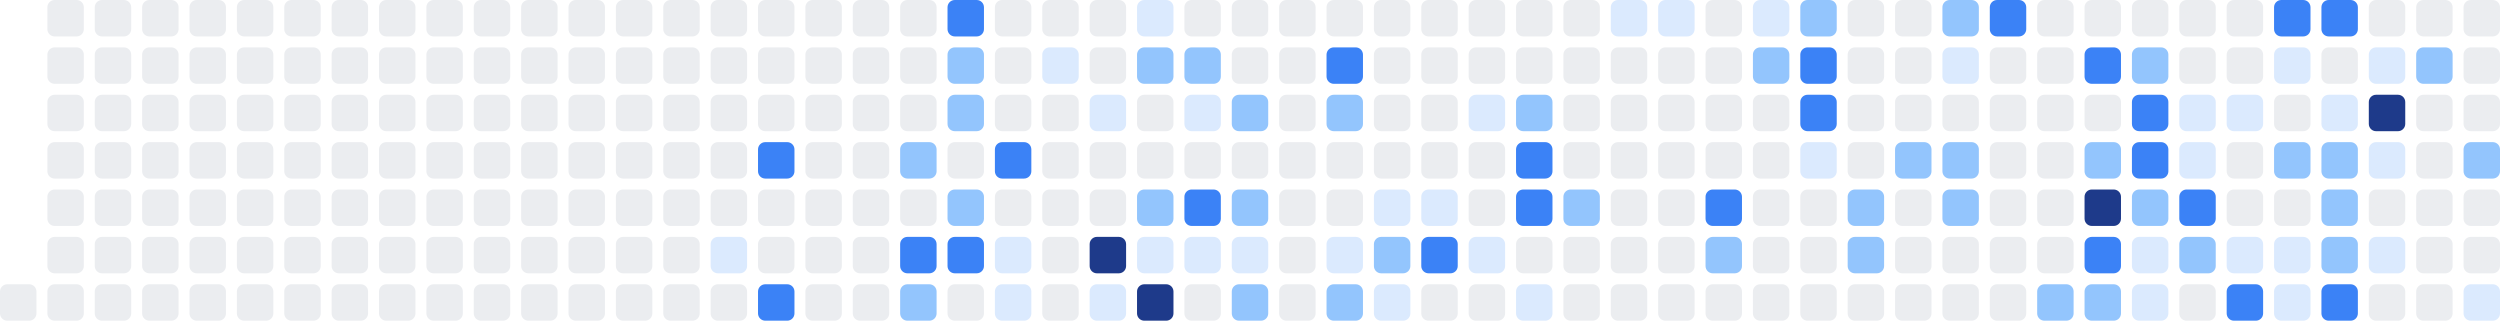
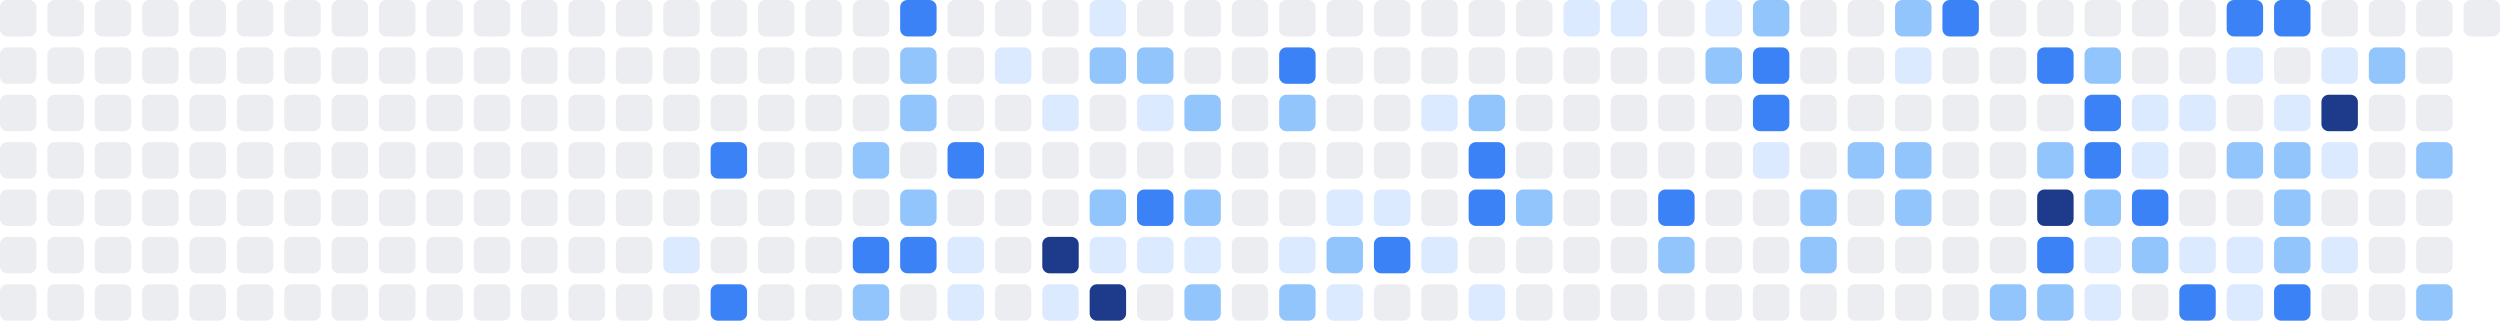
<svg xmlns="http://www.w3.org/2000/svg" width="686" height="88" viewBox="0 0 686 88" role="img" aria-label="Shikimori activity heatmap">
+   <rect x="0" y="0" width="10" height="10" rx="2" ry="2" fill="#ebedf0" />
+   <rect x="0" y="13" width="10" height="10" rx="2" ry="2" fill="#ebedf0" />
+   <rect x="0" y="26" width="10" height="10" rx="2" ry="2" fill="#ebedf0" />
+   <rect x="0" y="39" width="10" height="10" rx="2" ry="2" fill="#ebedf0" />
+   <rect x="0" y="52" width="10" height="10" rx="2" ry="2" fill="#ebedf0" />
+   <rect x="0" y="65" width="10" height="10" rx="2" ry="2" fill="#ebedf0" />
  <rect x="0" y="78" width="10" height="10" rx="2" ry="2" fill="#ebedf0" />
  <rect x="13" y="0" width="10" height="10" rx="2" ry="2" fill="#ebedf0" />
  <rect x="13" y="13" width="10" height="10" rx="2" ry="2" fill="#ebedf0" />
  <rect x="13" y="26" width="10" height="10" rx="2" ry="2" fill="#ebedf0" />
  <rect x="13" y="39" width="10" height="10" rx="2" ry="2" fill="#ebedf0" />
  <rect x="13" y="52" width="10" height="10" rx="2" ry="2" fill="#ebedf0" />
  <rect x="13" y="65" width="10" height="10" rx="2" ry="2" fill="#ebedf0" />
  <rect x="13" y="78" width="10" height="10" rx="2" ry="2" fill="#ebedf0" />
  <rect x="26" y="0" width="10" height="10" rx="2" ry="2" fill="#ebedf0" />
  <rect x="26" y="13" width="10" height="10" rx="2" ry="2" fill="#ebedf0" />
  <rect x="26" y="26" width="10" height="10" rx="2" ry="2" fill="#ebedf0" />
  <rect x="26" y="39" width="10" height="10" rx="2" ry="2" fill="#ebedf0" />
  <rect x="26" y="52" width="10" height="10" rx="2" ry="2" fill="#ebedf0" />
  <rect x="26" y="65" width="10" height="10" rx="2" ry="2" fill="#ebedf0" />
  <rect x="26" y="78" width="10" height="10" rx="2" ry="2" fill="#ebedf0" />
  <rect x="39" y="0" width="10" height="10" rx="2" ry="2" fill="#ebedf0" />
  <rect x="39" y="13" width="10" height="10" rx="2" ry="2" fill="#ebedf0" />
  <rect x="39" y="26" width="10" height="10" rx="2" ry="2" fill="#ebedf0" />
  <rect x="39" y="39" width="10" height="10" rx="2" ry="2" fill="#ebedf0" />
  <rect x="39" y="52" width="10" height="10" rx="2" ry="2" fill="#ebedf0" />
  <rect x="39" y="65" width="10" height="10" rx="2" ry="2" fill="#ebedf0" />
  <rect x="39" y="78" width="10" height="10" rx="2" ry="2" fill="#ebedf0" />
  <rect x="52" y="0" width="10" height="10" rx="2" ry="2" fill="#ebedf0" />
  <rect x="52" y="13" width="10" height="10" rx="2" ry="2" fill="#ebedf0" />
  <rect x="52" y="26" width="10" height="10" rx="2" ry="2" fill="#ebedf0" />
  <rect x="52" y="39" width="10" height="10" rx="2" ry="2" fill="#ebedf0" />
  <rect x="52" y="52" width="10" height="10" rx="2" ry="2" fill="#ebedf0" />
  <rect x="52" y="65" width="10" height="10" rx="2" ry="2" fill="#ebedf0" />
  <rect x="52" y="78" width="10" height="10" rx="2" ry="2" fill="#ebedf0" />
  <rect x="65" y="0" width="10" height="10" rx="2" ry="2" fill="#ebedf0" />
  <rect x="65" y="13" width="10" height="10" rx="2" ry="2" fill="#ebedf0" />
  <rect x="65" y="26" width="10" height="10" rx="2" ry="2" fill="#ebedf0" />
  <rect x="65" y="39" width="10" height="10" rx="2" ry="2" fill="#ebedf0" />
  <rect x="65" y="52" width="10" height="10" rx="2" ry="2" fill="#ebedf0" />
  <rect x="65" y="65" width="10" height="10" rx="2" ry="2" fill="#ebedf0" />
  <rect x="65" y="78" width="10" height="10" rx="2" ry="2" fill="#ebedf0" />
  <rect x="78" y="0" width="10" height="10" rx="2" ry="2" fill="#ebedf0" />
  <rect x="78" y="13" width="10" height="10" rx="2" ry="2" fill="#ebedf0" />
  <rect x="78" y="26" width="10" height="10" rx="2" ry="2" fill="#ebedf0" />
  <rect x="78" y="39" width="10" height="10" rx="2" ry="2" fill="#ebedf0" />
  <rect x="78" y="52" width="10" height="10" rx="2" ry="2" fill="#ebedf0" />
  <rect x="78" y="65" width="10" height="10" rx="2" ry="2" fill="#ebedf0" />
  <rect x="78" y="78" width="10" height="10" rx="2" ry="2" fill="#ebedf0" />
  <rect x="91" y="0" width="10" height="10" rx="2" ry="2" fill="#ebedf0" />
  <rect x="91" y="13" width="10" height="10" rx="2" ry="2" fill="#ebedf0" />
  <rect x="91" y="26" width="10" height="10" rx="2" ry="2" fill="#ebedf0" />
  <rect x="91" y="39" width="10" height="10" rx="2" ry="2" fill="#ebedf0" />
  <rect x="91" y="52" width="10" height="10" rx="2" ry="2" fill="#ebedf0" />
  <rect x="91" y="65" width="10" height="10" rx="2" ry="2" fill="#ebedf0" />
  <rect x="91" y="78" width="10" height="10" rx="2" ry="2" fill="#ebedf0" />
  <rect x="104" y="0" width="10" height="10" rx="2" ry="2" fill="#ebedf0" />
  <rect x="104" y="13" width="10" height="10" rx="2" ry="2" fill="#ebedf0" />
  <rect x="104" y="26" width="10" height="10" rx="2" ry="2" fill="#ebedf0" />
  <rect x="104" y="39" width="10" height="10" rx="2" ry="2" fill="#ebedf0" />
  <rect x="104" y="52" width="10" height="10" rx="2" ry="2" fill="#ebedf0" />
  <rect x="104" y="65" width="10" height="10" rx="2" ry="2" fill="#ebedf0" />
  <rect x="104" y="78" width="10" height="10" rx="2" ry="2" fill="#ebedf0" />
  <rect x="117" y="0" width="10" height="10" rx="2" ry="2" fill="#ebedf0" />
  <rect x="117" y="13" width="10" height="10" rx="2" ry="2" fill="#ebedf0" />
  <rect x="117" y="26" width="10" height="10" rx="2" ry="2" fill="#ebedf0" />
  <rect x="117" y="39" width="10" height="10" rx="2" ry="2" fill="#ebedf0" />
  <rect x="117" y="52" width="10" height="10" rx="2" ry="2" fill="#ebedf0" />
  <rect x="117" y="65" width="10" height="10" rx="2" ry="2" fill="#ebedf0" />
  <rect x="117" y="78" width="10" height="10" rx="2" ry="2" fill="#ebedf0" />
  <rect x="130" y="0" width="10" height="10" rx="2" ry="2" fill="#ebedf0" />
  <rect x="130" y="13" width="10" height="10" rx="2" ry="2" fill="#ebedf0" />
  <rect x="130" y="26" width="10" height="10" rx="2" ry="2" fill="#ebedf0" />
  <rect x="130" y="39" width="10" height="10" rx="2" ry="2" fill="#ebedf0" />
  <rect x="130" y="52" width="10" height="10" rx="2" ry="2" fill="#ebedf0" />
  <rect x="130" y="65" width="10" height="10" rx="2" ry="2" fill="#ebedf0" />
  <rect x="130" y="78" width="10" height="10" rx="2" ry="2" fill="#ebedf0" />
  <rect x="143" y="0" width="10" height="10" rx="2" ry="2" fill="#ebedf0" />
  <rect x="143" y="13" width="10" height="10" rx="2" ry="2" fill="#ebedf0" />
  <rect x="143" y="26" width="10" height="10" rx="2" ry="2" fill="#ebedf0" />
  <rect x="143" y="39" width="10" height="10" rx="2" ry="2" fill="#ebedf0" />
  <rect x="143" y="52" width="10" height="10" rx="2" ry="2" fill="#ebedf0" />
  <rect x="143" y="65" width="10" height="10" rx="2" ry="2" fill="#ebedf0" />
  <rect x="143" y="78" width="10" height="10" rx="2" ry="2" fill="#ebedf0" />
  <rect x="156" y="0" width="10" height="10" rx="2" ry="2" fill="#ebedf0" />
  <rect x="156" y="13" width="10" height="10" rx="2" ry="2" fill="#ebedf0" />
  <rect x="156" y="26" width="10" height="10" rx="2" ry="2" fill="#ebedf0" />
  <rect x="156" y="39" width="10" height="10" rx="2" ry="2" fill="#ebedf0" />
  <rect x="156" y="52" width="10" height="10" rx="2" ry="2" fill="#ebedf0" />
  <rect x="156" y="65" width="10" height="10" rx="2" ry="2" fill="#ebedf0" />
  <rect x="156" y="78" width="10" height="10" rx="2" ry="2" fill="#ebedf0" />
  <rect x="169" y="0" width="10" height="10" rx="2" ry="2" fill="#ebedf0" />
  <rect x="169" y="13" width="10" height="10" rx="2" ry="2" fill="#ebedf0" />
  <rect x="169" y="26" width="10" height="10" rx="2" ry="2" fill="#ebedf0" />
  <rect x="169" y="39" width="10" height="10" rx="2" ry="2" fill="#ebedf0" />
  <rect x="169" y="52" width="10" height="10" rx="2" ry="2" fill="#ebedf0" />
  <rect x="169" y="65" width="10" height="10" rx="2" ry="2" fill="#ebedf0" />
  <rect x="169" y="78" width="10" height="10" rx="2" ry="2" fill="#ebedf0" />
  <rect x="182" y="0" width="10" height="10" rx="2" ry="2" fill="#ebedf0" />
  <rect x="182" y="13" width="10" height="10" rx="2" ry="2" fill="#ebedf0" />
  <rect x="182" y="26" width="10" height="10" rx="2" ry="2" fill="#ebedf0" />
  <rect x="182" y="39" width="10" height="10" rx="2" ry="2" fill="#ebedf0" />
  <rect x="182" y="52" width="10" height="10" rx="2" ry="2" fill="#ebedf0" />
-   <rect x="182" y="65" width="10" height="10" rx="2" ry="2" fill="#ebedf0" />
+   <rect x="182" y="65" width="10" height="10" rx="2" ry="2" fill="#dbeafe" />
  <rect x="182" y="78" width="10" height="10" rx="2" ry="2" fill="#ebedf0" />
  <rect x="195" y="0" width="10" height="10" rx="2" ry="2" fill="#ebedf0" />
  <rect x="195" y="13" width="10" height="10" rx="2" ry="2" fill="#ebedf0" />
  <rect x="195" y="26" width="10" height="10" rx="2" ry="2" fill="#ebedf0" />
-   <rect x="195" y="39" width="10" height="10" rx="2" ry="2" fill="#ebedf0" />
+   <rect x="195" y="39" width="10" height="10" rx="2" ry="2" fill="#3b82f6" />
  <rect x="195" y="52" width="10" height="10" rx="2" ry="2" fill="#ebedf0" />
-   <rect x="195" y="65" width="10" height="10" rx="2" ry="2" fill="#dbeafe" />
-   <rect x="195" y="78" width="10" height="10" rx="2" ry="2" fill="#ebedf0" />
+   <rect x="195" y="65" width="10" height="10" rx="2" ry="2" fill="#ebedf0" />
+   <rect x="195" y="78" width="10" height="10" rx="2" ry="2" fill="#3b82f6" />
  <rect x="208" y="0" width="10" height="10" rx="2" ry="2" fill="#ebedf0" />
  <rect x="208" y="13" width="10" height="10" rx="2" ry="2" fill="#ebedf0" />
  <rect x="208" y="26" width="10" height="10" rx="2" ry="2" fill="#ebedf0" />
-   <rect x="208" y="39" width="10" height="10" rx="2" ry="2" fill="#3b82f6" />
+   <rect x="208" y="39" width="10" height="10" rx="2" ry="2" fill="#ebedf0" />
  <rect x="208" y="52" width="10" height="10" rx="2" ry="2" fill="#ebedf0" />
  <rect x="208" y="65" width="10" height="10" rx="2" ry="2" fill="#ebedf0" />
-   <rect x="208" y="78" width="10" height="10" rx="2" ry="2" fill="#3b82f6" />
+   <rect x="208" y="78" width="10" height="10" rx="2" ry="2" fill="#ebedf0" />
  <rect x="221" y="0" width="10" height="10" rx="2" ry="2" fill="#ebedf0" />
  <rect x="221" y="13" width="10" height="10" rx="2" ry="2" fill="#ebedf0" />
  <rect x="221" y="26" width="10" height="10" rx="2" ry="2" fill="#ebedf0" />
  <rect x="221" y="39" width="10" height="10" rx="2" ry="2" fill="#ebedf0" />
  <rect x="221" y="52" width="10" height="10" rx="2" ry="2" fill="#ebedf0" />
  <rect x="221" y="65" width="10" height="10" rx="2" ry="2" fill="#ebedf0" />
  <rect x="221" y="78" width="10" height="10" rx="2" ry="2" fill="#ebedf0" />
  <rect x="234" y="0" width="10" height="10" rx="2" ry="2" fill="#ebedf0" />
  <rect x="234" y="13" width="10" height="10" rx="2" ry="2" fill="#ebedf0" />
  <rect x="234" y="26" width="10" height="10" rx="2" ry="2" fill="#ebedf0" />
-   <rect x="234" y="39" width="10" height="10" rx="2" ry="2" fill="#ebedf0" />
+   <rect x="234" y="39" width="10" height="10" rx="2" ry="2" fill="#93c5fd" />
  <rect x="234" y="52" width="10" height="10" rx="2" ry="2" fill="#ebedf0" />
-   <rect x="234" y="65" width="10" height="10" rx="2" ry="2" fill="#ebedf0" />
-   <rect x="234" y="78" width="10" height="10" rx="2" ry="2" fill="#ebedf0" />
-   <rect x="247" y="0" width="10" height="10" rx="2" ry="2" fill="#ebedf0" />
-   <rect x="247" y="13" width="10" height="10" rx="2" ry="2" fill="#ebedf0" />
-   <rect x="247" y="26" width="10" height="10" rx="2" ry="2" fill="#ebedf0" />
-   <rect x="247" y="39" width="10" height="10" rx="2" ry="2" fill="#93c5fd" />
-   <rect x="247" y="52" width="10" height="10" rx="2" ry="2" fill="#ebedf0" />
+   <rect x="234" y="65" width="10" height="10" rx="2" ry="2" fill="#3b82f6" />
+   <rect x="234" y="78" width="10" height="10" rx="2" ry="2" fill="#93c5fd" />
+   <rect x="247" y="0" width="10" height="10" rx="2" ry="2" fill="#3b82f6" />
+   <rect x="247" y="13" width="10" height="10" rx="2" ry="2" fill="#93c5fd" />
+   <rect x="247" y="26" width="10" height="10" rx="2" ry="2" fill="#93c5fd" />
+   <rect x="247" y="39" width="10" height="10" rx="2" ry="2" fill="#ebedf0" />
+   <rect x="247" y="52" width="10" height="10" rx="2" ry="2" fill="#93c5fd" />
  <rect x="247" y="65" width="10" height="10" rx="2" ry="2" fill="#3b82f6" />
-   <rect x="247" y="78" width="10" height="10" rx="2" ry="2" fill="#93c5fd" />
-   <rect x="260" y="0" width="10" height="10" rx="2" ry="2" fill="#3b82f6" />
-   <rect x="260" y="13" width="10" height="10" rx="2" ry="2" fill="#93c5fd" />
-   <rect x="260" y="26" width="10" height="10" rx="2" ry="2" fill="#93c5fd" />
-   <rect x="260" y="39" width="10" height="10" rx="2" ry="2" fill="#ebedf0" />
-   <rect x="260" y="52" width="10" height="10" rx="2" ry="2" fill="#93c5fd" />
-   <rect x="260" y="65" width="10" height="10" rx="2" ry="2" fill="#3b82f6" />
-   <rect x="260" y="78" width="10" height="10" rx="2" ry="2" fill="#ebedf0" />
+   <rect x="247" y="78" width="10" height="10" rx="2" ry="2" fill="#ebedf0" />
+   <rect x="260" y="0" width="10" height="10" rx="2" ry="2" fill="#ebedf0" />
+   <rect x="260" y="13" width="10" height="10" rx="2" ry="2" fill="#ebedf0" />
+   <rect x="260" y="26" width="10" height="10" rx="2" ry="2" fill="#ebedf0" />
+   <rect x="260" y="39" width="10" height="10" rx="2" ry="2" fill="#3b82f6" />
+   <rect x="260" y="52" width="10" height="10" rx="2" ry="2" fill="#ebedf0" />
+   <rect x="260" y="65" width="10" height="10" rx="2" ry="2" fill="#dbeafe" />
+   <rect x="260" y="78" width="10" height="10" rx="2" ry="2" fill="#dbeafe" />
  <rect x="273" y="0" width="10" height="10" rx="2" ry="2" fill="#ebedf0" />
-   <rect x="273" y="13" width="10" height="10" rx="2" ry="2" fill="#ebedf0" />
+   <rect x="273" y="13" width="10" height="10" rx="2" ry="2" fill="#dbeafe" />
  <rect x="273" y="26" width="10" height="10" rx="2" ry="2" fill="#ebedf0" />
-   <rect x="273" y="39" width="10" height="10" rx="2" ry="2" fill="#3b82f6" />
+   <rect x="273" y="39" width="10" height="10" rx="2" ry="2" fill="#ebedf0" />
  <rect x="273" y="52" width="10" height="10" rx="2" ry="2" fill="#ebedf0" />
-   <rect x="273" y="65" width="10" height="10" rx="2" ry="2" fill="#dbeafe" />
-   <rect x="273" y="78" width="10" height="10" rx="2" ry="2" fill="#dbeafe" />
+   <rect x="273" y="65" width="10" height="10" rx="2" ry="2" fill="#ebedf0" />
+   <rect x="273" y="78" width="10" height="10" rx="2" ry="2" fill="#ebedf0" />
  <rect x="286" y="0" width="10" height="10" rx="2" ry="2" fill="#ebedf0" />
-   <rect x="286" y="13" width="10" height="10" rx="2" ry="2" fill="#dbeafe" />
-   <rect x="286" y="26" width="10" height="10" rx="2" ry="2" fill="#ebedf0" />
+   <rect x="286" y="13" width="10" height="10" rx="2" ry="2" fill="#ebedf0" />
+   <rect x="286" y="26" width="10" height="10" rx="2" ry="2" fill="#dbeafe" />
  <rect x="286" y="39" width="10" height="10" rx="2" ry="2" fill="#ebedf0" />
  <rect x="286" y="52" width="10" height="10" rx="2" ry="2" fill="#ebedf0" />
-   <rect x="286" y="65" width="10" height="10" rx="2" ry="2" fill="#ebedf0" />
-   <rect x="286" y="78" width="10" height="10" rx="2" ry="2" fill="#ebedf0" />
-   <rect x="299" y="0" width="10" height="10" rx="2" ry="2" fill="#ebedf0" />
-   <rect x="299" y="13" width="10" height="10" rx="2" ry="2" fill="#ebedf0" />
-   <rect x="299" y="26" width="10" height="10" rx="2" ry="2" fill="#dbeafe" />
+   <rect x="286" y="65" width="10" height="10" rx="2" ry="2" fill="#1e3a8a" />
+   <rect x="286" y="78" width="10" height="10" rx="2" ry="2" fill="#dbeafe" />
+   <rect x="299" y="0" width="10" height="10" rx="2" ry="2" fill="#dbeafe" />
+   <rect x="299" y="13" width="10" height="10" rx="2" ry="2" fill="#93c5fd" />
+   <rect x="299" y="26" width="10" height="10" rx="2" ry="2" fill="#ebedf0" />
  <rect x="299" y="39" width="10" height="10" rx="2" ry="2" fill="#ebedf0" />
-   <rect x="299" y="52" width="10" height="10" rx="2" ry="2" fill="#ebedf0" />
-   <rect x="299" y="65" width="10" height="10" rx="2" ry="2" fill="#1e3a8a" />
-   <rect x="299" y="78" width="10" height="10" rx="2" ry="2" fill="#dbeafe" />
-   <rect x="312" y="0" width="10" height="10" rx="2" ry="2" fill="#dbeafe" />
+   <rect x="299" y="52" width="10" height="10" rx="2" ry="2" fill="#93c5fd" />
+   <rect x="299" y="65" width="10" height="10" rx="2" ry="2" fill="#dbeafe" />
+   <rect x="299" y="78" width="10" height="10" rx="2" ry="2" fill="#1e3a8a" />
+   <rect x="312" y="0" width="10" height="10" rx="2" ry="2" fill="#ebedf0" />
  <rect x="312" y="13" width="10" height="10" rx="2" ry="2" fill="#93c5fd" />
-   <rect x="312" y="26" width="10" height="10" rx="2" ry="2" fill="#ebedf0" />
+   <rect x="312" y="26" width="10" height="10" rx="2" ry="2" fill="#dbeafe" />
  <rect x="312" y="39" width="10" height="10" rx="2" ry="2" fill="#ebedf0" />
-   <rect x="312" y="52" width="10" height="10" rx="2" ry="2" fill="#93c5fd" />
+   <rect x="312" y="52" width="10" height="10" rx="2" ry="2" fill="#3b82f6" />
  <rect x="312" y="65" width="10" height="10" rx="2" ry="2" fill="#dbeafe" />
-   <rect x="312" y="78" width="10" height="10" rx="2" ry="2" fill="#1e3a8a" />
+   <rect x="312" y="78" width="10" height="10" rx="2" ry="2" fill="#ebedf0" />
  <rect x="325" y="0" width="10" height="10" rx="2" ry="2" fill="#ebedf0" />
-   <rect x="325" y="13" width="10" height="10" rx="2" ry="2" fill="#93c5fd" />
-   <rect x="325" y="26" width="10" height="10" rx="2" ry="2" fill="#dbeafe" />
+   <rect x="325" y="13" width="10" height="10" rx="2" ry="2" fill="#ebedf0" />
+   <rect x="325" y="26" width="10" height="10" rx="2" ry="2" fill="#93c5fd" />
  <rect x="325" y="39" width="10" height="10" rx="2" ry="2" fill="#ebedf0" />
-   <rect x="325" y="52" width="10" height="10" rx="2" ry="2" fill="#3b82f6" />
+   <rect x="325" y="52" width="10" height="10" rx="2" ry="2" fill="#93c5fd" />
  <rect x="325" y="65" width="10" height="10" rx="2" ry="2" fill="#dbeafe" />
-   <rect x="325" y="78" width="10" height="10" rx="2" ry="2" fill="#ebedf0" />
+   <rect x="325" y="78" width="10" height="10" rx="2" ry="2" fill="#93c5fd" />
  <rect x="338" y="0" width="10" height="10" rx="2" ry="2" fill="#ebedf0" />
  <rect x="338" y="13" width="10" height="10" rx="2" ry="2" fill="#ebedf0" />
-   <rect x="338" y="26" width="10" height="10" rx="2" ry="2" fill="#93c5fd" />
+   <rect x="338" y="26" width="10" height="10" rx="2" ry="2" fill="#ebedf0" />
  <rect x="338" y="39" width="10" height="10" rx="2" ry="2" fill="#ebedf0" />
-   <rect x="338" y="52" width="10" height="10" rx="2" ry="2" fill="#93c5fd" />
-   <rect x="338" y="65" width="10" height="10" rx="2" ry="2" fill="#dbeafe" />
-   <rect x="338" y="78" width="10" height="10" rx="2" ry="2" fill="#93c5fd" />
+   <rect x="338" y="52" width="10" height="10" rx="2" ry="2" fill="#ebedf0" />
+   <rect x="338" y="65" width="10" height="10" rx="2" ry="2" fill="#ebedf0" />
+   <rect x="338" y="78" width="10" height="10" rx="2" ry="2" fill="#ebedf0" />
  <rect x="351" y="0" width="10" height="10" rx="2" ry="2" fill="#ebedf0" />
-   <rect x="351" y="13" width="10" height="10" rx="2" ry="2" fill="#ebedf0" />
-   <rect x="351" y="26" width="10" height="10" rx="2" ry="2" fill="#ebedf0" />
+   <rect x="351" y="13" width="10" height="10" rx="2" ry="2" fill="#3b82f6" />
+   <rect x="351" y="26" width="10" height="10" rx="2" ry="2" fill="#93c5fd" />
  <rect x="351" y="39" width="10" height="10" rx="2" ry="2" fill="#ebedf0" />
  <rect x="351" y="52" width="10" height="10" rx="2" ry="2" fill="#ebedf0" />
-   <rect x="351" y="65" width="10" height="10" rx="2" ry="2" fill="#ebedf0" />
-   <rect x="351" y="78" width="10" height="10" rx="2" ry="2" fill="#ebedf0" />
+   <rect x="351" y="65" width="10" height="10" rx="2" ry="2" fill="#dbeafe" />
+   <rect x="351" y="78" width="10" height="10" rx="2" ry="2" fill="#93c5fd" />
  <rect x="364" y="0" width="10" height="10" rx="2" ry="2" fill="#ebedf0" />
-   <rect x="364" y="13" width="10" height="10" rx="2" ry="2" fill="#3b82f6" />
-   <rect x="364" y="26" width="10" height="10" rx="2" ry="2" fill="#93c5fd" />
+   <rect x="364" y="13" width="10" height="10" rx="2" ry="2" fill="#ebedf0" />
+   <rect x="364" y="26" width="10" height="10" rx="2" ry="2" fill="#ebedf0" />
  <rect x="364" y="39" width="10" height="10" rx="2" ry="2" fill="#ebedf0" />
-   <rect x="364" y="52" width="10" height="10" rx="2" ry="2" fill="#ebedf0" />
-   <rect x="364" y="65" width="10" height="10" rx="2" ry="2" fill="#dbeafe" />
-   <rect x="364" y="78" width="10" height="10" rx="2" ry="2" fill="#93c5fd" />
+   <rect x="364" y="52" width="10" height="10" rx="2" ry="2" fill="#dbeafe" />
+   <rect x="364" y="65" width="10" height="10" rx="2" ry="2" fill="#93c5fd" />
+   <rect x="364" y="78" width="10" height="10" rx="2" ry="2" fill="#dbeafe" />
  <rect x="377" y="0" width="10" height="10" rx="2" ry="2" fill="#ebedf0" />
  <rect x="377" y="13" width="10" height="10" rx="2" ry="2" fill="#ebedf0" />
  <rect x="377" y="26" width="10" height="10" rx="2" ry="2" fill="#ebedf0" />
  <rect x="377" y="39" width="10" height="10" rx="2" ry="2" fill="#ebedf0" />
  <rect x="377" y="52" width="10" height="10" rx="2" ry="2" fill="#dbeafe" />
-   <rect x="377" y="65" width="10" height="10" rx="2" ry="2" fill="#93c5fd" />
-   <rect x="377" y="78" width="10" height="10" rx="2" ry="2" fill="#dbeafe" />
+   <rect x="377" y="65" width="10" height="10" rx="2" ry="2" fill="#3b82f6" />
+   <rect x="377" y="78" width="10" height="10" rx="2" ry="2" fill="#ebedf0" />
  <rect x="390" y="0" width="10" height="10" rx="2" ry="2" fill="#ebedf0" />
  <rect x="390" y="13" width="10" height="10" rx="2" ry="2" fill="#ebedf0" />
-   <rect x="390" y="26" width="10" height="10" rx="2" ry="2" fill="#ebedf0" />
+   <rect x="390" y="26" width="10" height="10" rx="2" ry="2" fill="#dbeafe" />
  <rect x="390" y="39" width="10" height="10" rx="2" ry="2" fill="#ebedf0" />
-   <rect x="390" y="52" width="10" height="10" rx="2" ry="2" fill="#dbeafe" />
-   <rect x="390" y="65" width="10" height="10" rx="2" ry="2" fill="#3b82f6" />
+   <rect x="390" y="52" width="10" height="10" rx="2" ry="2" fill="#ebedf0" />
+   <rect x="390" y="65" width="10" height="10" rx="2" ry="2" fill="#dbeafe" />
  <rect x="390" y="78" width="10" height="10" rx="2" ry="2" fill="#ebedf0" />
  <rect x="403" y="0" width="10" height="10" rx="2" ry="2" fill="#ebedf0" />
  <rect x="403" y="13" width="10" height="10" rx="2" ry="2" fill="#ebedf0" />
-   <rect x="403" y="26" width="10" height="10" rx="2" ry="2" fill="#dbeafe" />
-   <rect x="403" y="39" width="10" height="10" rx="2" ry="2" fill="#ebedf0" />
-   <rect x="403" y="52" width="10" height="10" rx="2" ry="2" fill="#ebedf0" />
-   <rect x="403" y="65" width="10" height="10" rx="2" ry="2" fill="#dbeafe" />
-   <rect x="403" y="78" width="10" height="10" rx="2" ry="2" fill="#ebedf0" />
+   <rect x="403" y="26" width="10" height="10" rx="2" ry="2" fill="#93c5fd" />
+   <rect x="403" y="39" width="10" height="10" rx="2" ry="2" fill="#3b82f6" />
+   <rect x="403" y="52" width="10" height="10" rx="2" ry="2" fill="#3b82f6" />
+   <rect x="403" y="65" width="10" height="10" rx="2" ry="2" fill="#ebedf0" />
+   <rect x="403" y="78" width="10" height="10" rx="2" ry="2" fill="#dbeafe" />
  <rect x="416" y="0" width="10" height="10" rx="2" ry="2" fill="#ebedf0" />
  <rect x="416" y="13" width="10" height="10" rx="2" ry="2" fill="#ebedf0" />
-   <rect x="416" y="26" width="10" height="10" rx="2" ry="2" fill="#93c5fd" />
-   <rect x="416" y="39" width="10" height="10" rx="2" ry="2" fill="#3b82f6" />
-   <rect x="416" y="52" width="10" height="10" rx="2" ry="2" fill="#3b82f6" />
+   <rect x="416" y="26" width="10" height="10" rx="2" ry="2" fill="#ebedf0" />
+   <rect x="416" y="39" width="10" height="10" rx="2" ry="2" fill="#ebedf0" />
+   <rect x="416" y="52" width="10" height="10" rx="2" ry="2" fill="#93c5fd" />
  <rect x="416" y="65" width="10" height="10" rx="2" ry="2" fill="#ebedf0" />
-   <rect x="416" y="78" width="10" height="10" rx="2" ry="2" fill="#dbeafe" />
-   <rect x="429" y="0" width="10" height="10" rx="2" ry="2" fill="#ebedf0" />
+   <rect x="416" y="78" width="10" height="10" rx="2" ry="2" fill="#ebedf0" />
+   <rect x="429" y="0" width="10" height="10" rx="2" ry="2" fill="#dbeafe" />
  <rect x="429" y="13" width="10" height="10" rx="2" ry="2" fill="#ebedf0" />
  <rect x="429" y="26" width="10" height="10" rx="2" ry="2" fill="#ebedf0" />
  <rect x="429" y="39" width="10" height="10" rx="2" ry="2" fill="#ebedf0" />
-   <rect x="429" y="52" width="10" height="10" rx="2" ry="2" fill="#93c5fd" />
+   <rect x="429" y="52" width="10" height="10" rx="2" ry="2" fill="#ebedf0" />
  <rect x="429" y="65" width="10" height="10" rx="2" ry="2" fill="#ebedf0" />
  <rect x="429" y="78" width="10" height="10" rx="2" ry="2" fill="#ebedf0" />
  <rect x="442" y="0" width="10" height="10" rx="2" ry="2" fill="#dbeafe" />
  <rect x="442" y="13" width="10" height="10" rx="2" ry="2" fill="#ebedf0" />
  <rect x="442" y="26" width="10" height="10" rx="2" ry="2" fill="#ebedf0" />
  <rect x="442" y="39" width="10" height="10" rx="2" ry="2" fill="#ebedf0" />
  <rect x="442" y="52" width="10" height="10" rx="2" ry="2" fill="#ebedf0" />
  <rect x="442" y="65" width="10" height="10" rx="2" ry="2" fill="#ebedf0" />
  <rect x="442" y="78" width="10" height="10" rx="2" ry="2" fill="#ebedf0" />
-   <rect x="455" y="0" width="10" height="10" rx="2" ry="2" fill="#dbeafe" />
+   <rect x="455" y="0" width="10" height="10" rx="2" ry="2" fill="#ebedf0" />
  <rect x="455" y="13" width="10" height="10" rx="2" ry="2" fill="#ebedf0" />
  <rect x="455" y="26" width="10" height="10" rx="2" ry="2" fill="#ebedf0" />
  <rect x="455" y="39" width="10" height="10" rx="2" ry="2" fill="#ebedf0" />
-   <rect x="455" y="52" width="10" height="10" rx="2" ry="2" fill="#ebedf0" />
-   <rect x="455" y="65" width="10" height="10" rx="2" ry="2" fill="#ebedf0" />
+   <rect x="455" y="52" width="10" height="10" rx="2" ry="2" fill="#3b82f6" />
+   <rect x="455" y="65" width="10" height="10" rx="2" ry="2" fill="#93c5fd" />
  <rect x="455" y="78" width="10" height="10" rx="2" ry="2" fill="#ebedf0" />
-   <rect x="468" y="0" width="10" height="10" rx="2" ry="2" fill="#ebedf0" />
-   <rect x="468" y="13" width="10" height="10" rx="2" ry="2" fill="#ebedf0" />
+   <rect x="468" y="0" width="10" height="10" rx="2" ry="2" fill="#dbeafe" />
+   <rect x="468" y="13" width="10" height="10" rx="2" ry="2" fill="#93c5fd" />
  <rect x="468" y="26" width="10" height="10" rx="2" ry="2" fill="#ebedf0" />
  <rect x="468" y="39" width="10" height="10" rx="2" ry="2" fill="#ebedf0" />
-   <rect x="468" y="52" width="10" height="10" rx="2" ry="2" fill="#3b82f6" />
-   <rect x="468" y="65" width="10" height="10" rx="2" ry="2" fill="#93c5fd" />
+   <rect x="468" y="52" width="10" height="10" rx="2" ry="2" fill="#ebedf0" />
+   <rect x="468" y="65" width="10" height="10" rx="2" ry="2" fill="#ebedf0" />
  <rect x="468" y="78" width="10" height="10" rx="2" ry="2" fill="#ebedf0" />
-   <rect x="481" y="0" width="10" height="10" rx="2" ry="2" fill="#dbeafe" />
-   <rect x="481" y="13" width="10" height="10" rx="2" ry="2" fill="#93c5fd" />
-   <rect x="481" y="26" width="10" height="10" rx="2" ry="2" fill="#ebedf0" />
-   <rect x="481" y="39" width="10" height="10" rx="2" ry="2" fill="#ebedf0" />
+   <rect x="481" y="0" width="10" height="10" rx="2" ry="2" fill="#93c5fd" />
+   <rect x="481" y="13" width="10" height="10" rx="2" ry="2" fill="#3b82f6" />
+   <rect x="481" y="26" width="10" height="10" rx="2" ry="2" fill="#3b82f6" />
+   <rect x="481" y="39" width="10" height="10" rx="2" ry="2" fill="#dbeafe" />
  <rect x="481" y="52" width="10" height="10" rx="2" ry="2" fill="#ebedf0" />
  <rect x="481" y="65" width="10" height="10" rx="2" ry="2" fill="#ebedf0" />
  <rect x="481" y="78" width="10" height="10" rx="2" ry="2" fill="#ebedf0" />
-   <rect x="494" y="0" width="10" height="10" rx="2" ry="2" fill="#93c5fd" />
-   <rect x="494" y="13" width="10" height="10" rx="2" ry="2" fill="#3b82f6" />
-   <rect x="494" y="26" width="10" height="10" rx="2" ry="2" fill="#3b82f6" />
-   <rect x="494" y="39" width="10" height="10" rx="2" ry="2" fill="#dbeafe" />
-   <rect x="494" y="52" width="10" height="10" rx="2" ry="2" fill="#ebedf0" />
-   <rect x="494" y="65" width="10" height="10" rx="2" ry="2" fill="#ebedf0" />
+   <rect x="494" y="0" width="10" height="10" rx="2" ry="2" fill="#ebedf0" />
+   <rect x="494" y="13" width="10" height="10" rx="2" ry="2" fill="#ebedf0" />
+   <rect x="494" y="26" width="10" height="10" rx="2" ry="2" fill="#ebedf0" />
+   <rect x="494" y="39" width="10" height="10" rx="2" ry="2" fill="#ebedf0" />
+   <rect x="494" y="52" width="10" height="10" rx="2" ry="2" fill="#93c5fd" />
+   <rect x="494" y="65" width="10" height="10" rx="2" ry="2" fill="#93c5fd" />
  <rect x="494" y="78" width="10" height="10" rx="2" ry="2" fill="#ebedf0" />
  <rect x="507" y="0" width="10" height="10" rx="2" ry="2" fill="#ebedf0" />
  <rect x="507" y="13" width="10" height="10" rx="2" ry="2" fill="#ebedf0" />
  <rect x="507" y="26" width="10" height="10" rx="2" ry="2" fill="#ebedf0" />
-   <rect x="507" y="39" width="10" height="10" rx="2" ry="2" fill="#ebedf0" />
-   <rect x="507" y="52" width="10" height="10" rx="2" ry="2" fill="#93c5fd" />
-   <rect x="507" y="65" width="10" height="10" rx="2" ry="2" fill="#93c5fd" />
+   <rect x="507" y="39" width="10" height="10" rx="2" ry="2" fill="#93c5fd" />
+   <rect x="507" y="52" width="10" height="10" rx="2" ry="2" fill="#ebedf0" />
+   <rect x="507" y="65" width="10" height="10" rx="2" ry="2" fill="#ebedf0" />
  <rect x="507" y="78" width="10" height="10" rx="2" ry="2" fill="#ebedf0" />
-   <rect x="520" y="0" width="10" height="10" rx="2" ry="2" fill="#ebedf0" />
-   <rect x="520" y="13" width="10" height="10" rx="2" ry="2" fill="#ebedf0" />
+   <rect x="520" y="0" width="10" height="10" rx="2" ry="2" fill="#93c5fd" />
+   <rect x="520" y="13" width="10" height="10" rx="2" ry="2" fill="#dbeafe" />
  <rect x="520" y="26" width="10" height="10" rx="2" ry="2" fill="#ebedf0" />
  <rect x="520" y="39" width="10" height="10" rx="2" ry="2" fill="#93c5fd" />
-   <rect x="520" y="52" width="10" height="10" rx="2" ry="2" fill="#ebedf0" />
+   <rect x="520" y="52" width="10" height="10" rx="2" ry="2" fill="#93c5fd" />
  <rect x="520" y="65" width="10" height="10" rx="2" ry="2" fill="#ebedf0" />
  <rect x="520" y="78" width="10" height="10" rx="2" ry="2" fill="#ebedf0" />
-   <rect x="533" y="0" width="10" height="10" rx="2" ry="2" fill="#93c5fd" />
-   <rect x="533" y="13" width="10" height="10" rx="2" ry="2" fill="#dbeafe" />
+   <rect x="533" y="0" width="10" height="10" rx="2" ry="2" fill="#3b82f6" />
+   <rect x="533" y="13" width="10" height="10" rx="2" ry="2" fill="#ebedf0" />
  <rect x="533" y="26" width="10" height="10" rx="2" ry="2" fill="#ebedf0" />
-   <rect x="533" y="39" width="10" height="10" rx="2" ry="2" fill="#93c5fd" />
-   <rect x="533" y="52" width="10" height="10" rx="2" ry="2" fill="#93c5fd" />
+   <rect x="533" y="39" width="10" height="10" rx="2" ry="2" fill="#ebedf0" />
+   <rect x="533" y="52" width="10" height="10" rx="2" ry="2" fill="#ebedf0" />
  <rect x="533" y="65" width="10" height="10" rx="2" ry="2" fill="#ebedf0" />
  <rect x="533" y="78" width="10" height="10" rx="2" ry="2" fill="#ebedf0" />
-   <rect x="546" y="0" width="10" height="10" rx="2" ry="2" fill="#3b82f6" />
+   <rect x="546" y="0" width="10" height="10" rx="2" ry="2" fill="#ebedf0" />
  <rect x="546" y="13" width="10" height="10" rx="2" ry="2" fill="#ebedf0" />
  <rect x="546" y="26" width="10" height="10" rx="2" ry="2" fill="#ebedf0" />
  <rect x="546" y="39" width="10" height="10" rx="2" ry="2" fill="#ebedf0" />
  <rect x="546" y="52" width="10" height="10" rx="2" ry="2" fill="#ebedf0" />
  <rect x="546" y="65" width="10" height="10" rx="2" ry="2" fill="#ebedf0" />
-   <rect x="546" y="78" width="10" height="10" rx="2" ry="2" fill="#ebedf0" />
+   <rect x="546" y="78" width="10" height="10" rx="2" ry="2" fill="#93c5fd" />
  <rect x="559" y="0" width="10" height="10" rx="2" ry="2" fill="#ebedf0" />
-   <rect x="559" y="13" width="10" height="10" rx="2" ry="2" fill="#ebedf0" />
+   <rect x="559" y="13" width="10" height="10" rx="2" ry="2" fill="#3b82f6" />
  <rect x="559" y="26" width="10" height="10" rx="2" ry="2" fill="#ebedf0" />
-   <rect x="559" y="39" width="10" height="10" rx="2" ry="2" fill="#ebedf0" />
-   <rect x="559" y="52" width="10" height="10" rx="2" ry="2" fill="#ebedf0" />
-   <rect x="559" y="65" width="10" height="10" rx="2" ry="2" fill="#ebedf0" />
+   <rect x="559" y="39" width="10" height="10" rx="2" ry="2" fill="#93c5fd" />
+   <rect x="559" y="52" width="10" height="10" rx="2" ry="2" fill="#1e3a8a" />
+   <rect x="559" y="65" width="10" height="10" rx="2" ry="2" fill="#3b82f6" />
  <rect x="559" y="78" width="10" height="10" rx="2" ry="2" fill="#93c5fd" />
  <rect x="572" y="0" width="10" height="10" rx="2" ry="2" fill="#ebedf0" />
-   <rect x="572" y="13" width="10" height="10" rx="2" ry="2" fill="#3b82f6" />
-   <rect x="572" y="26" width="10" height="10" rx="2" ry="2" fill="#ebedf0" />
-   <rect x="572" y="39" width="10" height="10" rx="2" ry="2" fill="#93c5fd" />
-   <rect x="572" y="52" width="10" height="10" rx="2" ry="2" fill="#1e3a8a" />
-   <rect x="572" y="65" width="10" height="10" rx="2" ry="2" fill="#3b82f6" />
-   <rect x="572" y="78" width="10" height="10" rx="2" ry="2" fill="#93c5fd" />
+   <rect x="572" y="13" width="10" height="10" rx="2" ry="2" fill="#93c5fd" />
+   <rect x="572" y="26" width="10" height="10" rx="2" ry="2" fill="#3b82f6" />
+   <rect x="572" y="39" width="10" height="10" rx="2" ry="2" fill="#3b82f6" />
+   <rect x="572" y="52" width="10" height="10" rx="2" ry="2" fill="#93c5fd" />
+   <rect x="572" y="65" width="10" height="10" rx="2" ry="2" fill="#dbeafe" />
+   <rect x="572" y="78" width="10" height="10" rx="2" ry="2" fill="#dbeafe" />
  <rect x="585" y="0" width="10" height="10" rx="2" ry="2" fill="#ebedf0" />
-   <rect x="585" y="13" width="10" height="10" rx="2" ry="2" fill="#93c5fd" />
-   <rect x="585" y="26" width="10" height="10" rx="2" ry="2" fill="#3b82f6" />
-   <rect x="585" y="39" width="10" height="10" rx="2" ry="2" fill="#3b82f6" />
-   <rect x="585" y="52" width="10" height="10" rx="2" ry="2" fill="#93c5fd" />
-   <rect x="585" y="65" width="10" height="10" rx="2" ry="2" fill="#dbeafe" />
-   <rect x="585" y="78" width="10" height="10" rx="2" ry="2" fill="#dbeafe" />
+   <rect x="585" y="13" width="10" height="10" rx="2" ry="2" fill="#ebedf0" />
+   <rect x="585" y="26" width="10" height="10" rx="2" ry="2" fill="#dbeafe" />
+   <rect x="585" y="39" width="10" height="10" rx="2" ry="2" fill="#dbeafe" />
+   <rect x="585" y="52" width="10" height="10" rx="2" ry="2" fill="#3b82f6" />
+   <rect x="585" y="65" width="10" height="10" rx="2" ry="2" fill="#93c5fd" />
+   <rect x="585" y="78" width="10" height="10" rx="2" ry="2" fill="#ebedf0" />
  <rect x="598" y="0" width="10" height="10" rx="2" ry="2" fill="#ebedf0" />
  <rect x="598" y="13" width="10" height="10" rx="2" ry="2" fill="#ebedf0" />
  <rect x="598" y="26" width="10" height="10" rx="2" ry="2" fill="#dbeafe" />
-   <rect x="598" y="39" width="10" height="10" rx="2" ry="2" fill="#dbeafe" />
-   <rect x="598" y="52" width="10" height="10" rx="2" ry="2" fill="#3b82f6" />
-   <rect x="598" y="65" width="10" height="10" rx="2" ry="2" fill="#93c5fd" />
-   <rect x="598" y="78" width="10" height="10" rx="2" ry="2" fill="#ebedf0" />
-   <rect x="611" y="0" width="10" height="10" rx="2" ry="2" fill="#ebedf0" />
-   <rect x="611" y="13" width="10" height="10" rx="2" ry="2" fill="#ebedf0" />
-   <rect x="611" y="26" width="10" height="10" rx="2" ry="2" fill="#dbeafe" />
-   <rect x="611" y="39" width="10" height="10" rx="2" ry="2" fill="#ebedf0" />
+   <rect x="598" y="39" width="10" height="10" rx="2" ry="2" fill="#ebedf0" />
+   <rect x="598" y="52" width="10" height="10" rx="2" ry="2" fill="#ebedf0" />
+   <rect x="598" y="65" width="10" height="10" rx="2" ry="2" fill="#dbeafe" />
+   <rect x="598" y="78" width="10" height="10" rx="2" ry="2" fill="#3b82f6" />
+   <rect x="611" y="0" width="10" height="10" rx="2" ry="2" fill="#3b82f6" />
+   <rect x="611" y="13" width="10" height="10" rx="2" ry="2" fill="#dbeafe" />
+   <rect x="611" y="26" width="10" height="10" rx="2" ry="2" fill="#ebedf0" />
+   <rect x="611" y="39" width="10" height="10" rx="2" ry="2" fill="#93c5fd" />
  <rect x="611" y="52" width="10" height="10" rx="2" ry="2" fill="#ebedf0" />
  <rect x="611" y="65" width="10" height="10" rx="2" ry="2" fill="#dbeafe" />
-   <rect x="611" y="78" width="10" height="10" rx="2" ry="2" fill="#3b82f6" />
+   <rect x="611" y="78" width="10" height="10" rx="2" ry="2" fill="#dbeafe" />
  <rect x="624" y="0" width="10" height="10" rx="2" ry="2" fill="#3b82f6" />
-   <rect x="624" y="13" width="10" height="10" rx="2" ry="2" fill="#dbeafe" />
-   <rect x="624" y="26" width="10" height="10" rx="2" ry="2" fill="#ebedf0" />
+   <rect x="624" y="13" width="10" height="10" rx="2" ry="2" fill="#ebedf0" />
+   <rect x="624" y="26" width="10" height="10" rx="2" ry="2" fill="#dbeafe" />
  <rect x="624" y="39" width="10" height="10" rx="2" ry="2" fill="#93c5fd" />
-   <rect x="624" y="52" width="10" height="10" rx="2" ry="2" fill="#ebedf0" />
-   <rect x="624" y="65" width="10" height="10" rx="2" ry="2" fill="#dbeafe" />
-   <rect x="624" y="78" width="10" height="10" rx="2" ry="2" fill="#dbeafe" />
-   <rect x="637" y="0" width="10" height="10" rx="2" ry="2" fill="#3b82f6" />
-   <rect x="637" y="13" width="10" height="10" rx="2" ry="2" fill="#ebedf0" />
-   <rect x="637" y="26" width="10" height="10" rx="2" ry="2" fill="#dbeafe" />
-   <rect x="637" y="39" width="10" height="10" rx="2" ry="2" fill="#93c5fd" />
-   <rect x="637" y="52" width="10" height="10" rx="2" ry="2" fill="#93c5fd" />
-   <rect x="637" y="65" width="10" height="10" rx="2" ry="2" fill="#93c5fd" />
-   <rect x="637" y="78" width="10" height="10" rx="2" ry="2" fill="#3b82f6" />
+   <rect x="624" y="52" width="10" height="10" rx="2" ry="2" fill="#93c5fd" />
+   <rect x="624" y="65" width="10" height="10" rx="2" ry="2" fill="#93c5fd" />
+   <rect x="624" y="78" width="10" height="10" rx="2" ry="2" fill="#3b82f6" />
+   <rect x="637" y="0" width="10" height="10" rx="2" ry="2" fill="#ebedf0" />
+   <rect x="637" y="13" width="10" height="10" rx="2" ry="2" fill="#dbeafe" />
+   <rect x="637" y="26" width="10" height="10" rx="2" ry="2" fill="#1e3a8a" />
+   <rect x="637" y="39" width="10" height="10" rx="2" ry="2" fill="#dbeafe" />
+   <rect x="637" y="52" width="10" height="10" rx="2" ry="2" fill="#ebedf0" />
+   <rect x="637" y="65" width="10" height="10" rx="2" ry="2" fill="#dbeafe" />
+   <rect x="637" y="78" width="10" height="10" rx="2" ry="2" fill="#ebedf0" />
  <rect x="650" y="0" width="10" height="10" rx="2" ry="2" fill="#ebedf0" />
-   <rect x="650" y="13" width="10" height="10" rx="2" ry="2" fill="#dbeafe" />
-   <rect x="650" y="26" width="10" height="10" rx="2" ry="2" fill="#1e3a8a" />
-   <rect x="650" y="39" width="10" height="10" rx="2" ry="2" fill="#dbeafe" />
+   <rect x="650" y="13" width="10" height="10" rx="2" ry="2" fill="#93c5fd" />
+   <rect x="650" y="26" width="10" height="10" rx="2" ry="2" fill="#ebedf0" />
+   <rect x="650" y="39" width="10" height="10" rx="2" ry="2" fill="#ebedf0" />
  <rect x="650" y="52" width="10" height="10" rx="2" ry="2" fill="#ebedf0" />
-   <rect x="650" y="65" width="10" height="10" rx="2" ry="2" fill="#dbeafe" />
+   <rect x="650" y="65" width="10" height="10" rx="2" ry="2" fill="#ebedf0" />
  <rect x="650" y="78" width="10" height="10" rx="2" ry="2" fill="#ebedf0" />
  <rect x="663" y="0" width="10" height="10" rx="2" ry="2" fill="#ebedf0" />
-   <rect x="663" y="13" width="10" height="10" rx="2" ry="2" fill="#93c5fd" />
+   <rect x="663" y="13" width="10" height="10" rx="2" ry="2" fill="#ebedf0" />
  <rect x="663" y="26" width="10" height="10" rx="2" ry="2" fill="#ebedf0" />
-   <rect x="663" y="39" width="10" height="10" rx="2" ry="2" fill="#ebedf0" />
+   <rect x="663" y="39" width="10" height="10" rx="2" ry="2" fill="#93c5fd" />
  <rect x="663" y="52" width="10" height="10" rx="2" ry="2" fill="#ebedf0" />
  <rect x="663" y="65" width="10" height="10" rx="2" ry="2" fill="#ebedf0" />
-   <rect x="663" y="78" width="10" height="10" rx="2" ry="2" fill="#ebedf0" />
+   <rect x="663" y="78" width="10" height="10" rx="2" ry="2" fill="#93c5fd" />
  <rect x="676" y="0" width="10" height="10" rx="2" ry="2" fill="#ebedf0" />
-   <rect x="676" y="13" width="10" height="10" rx="2" ry="2" fill="#ebedf0" />
-   <rect x="676" y="26" width="10" height="10" rx="2" ry="2" fill="#ebedf0" />
-   <rect x="676" y="39" width="10" height="10" rx="2" ry="2" fill="#93c5fd" />
-   <rect x="676" y="52" width="10" height="10" rx="2" ry="2" fill="#ebedf0" />
-   <rect x="676" y="65" width="10" height="10" rx="2" ry="2" fill="#ebedf0" />
-   <rect x="676" y="78" width="10" height="10" rx="2" ry="2" fill="#dbeafe" />
</svg>
